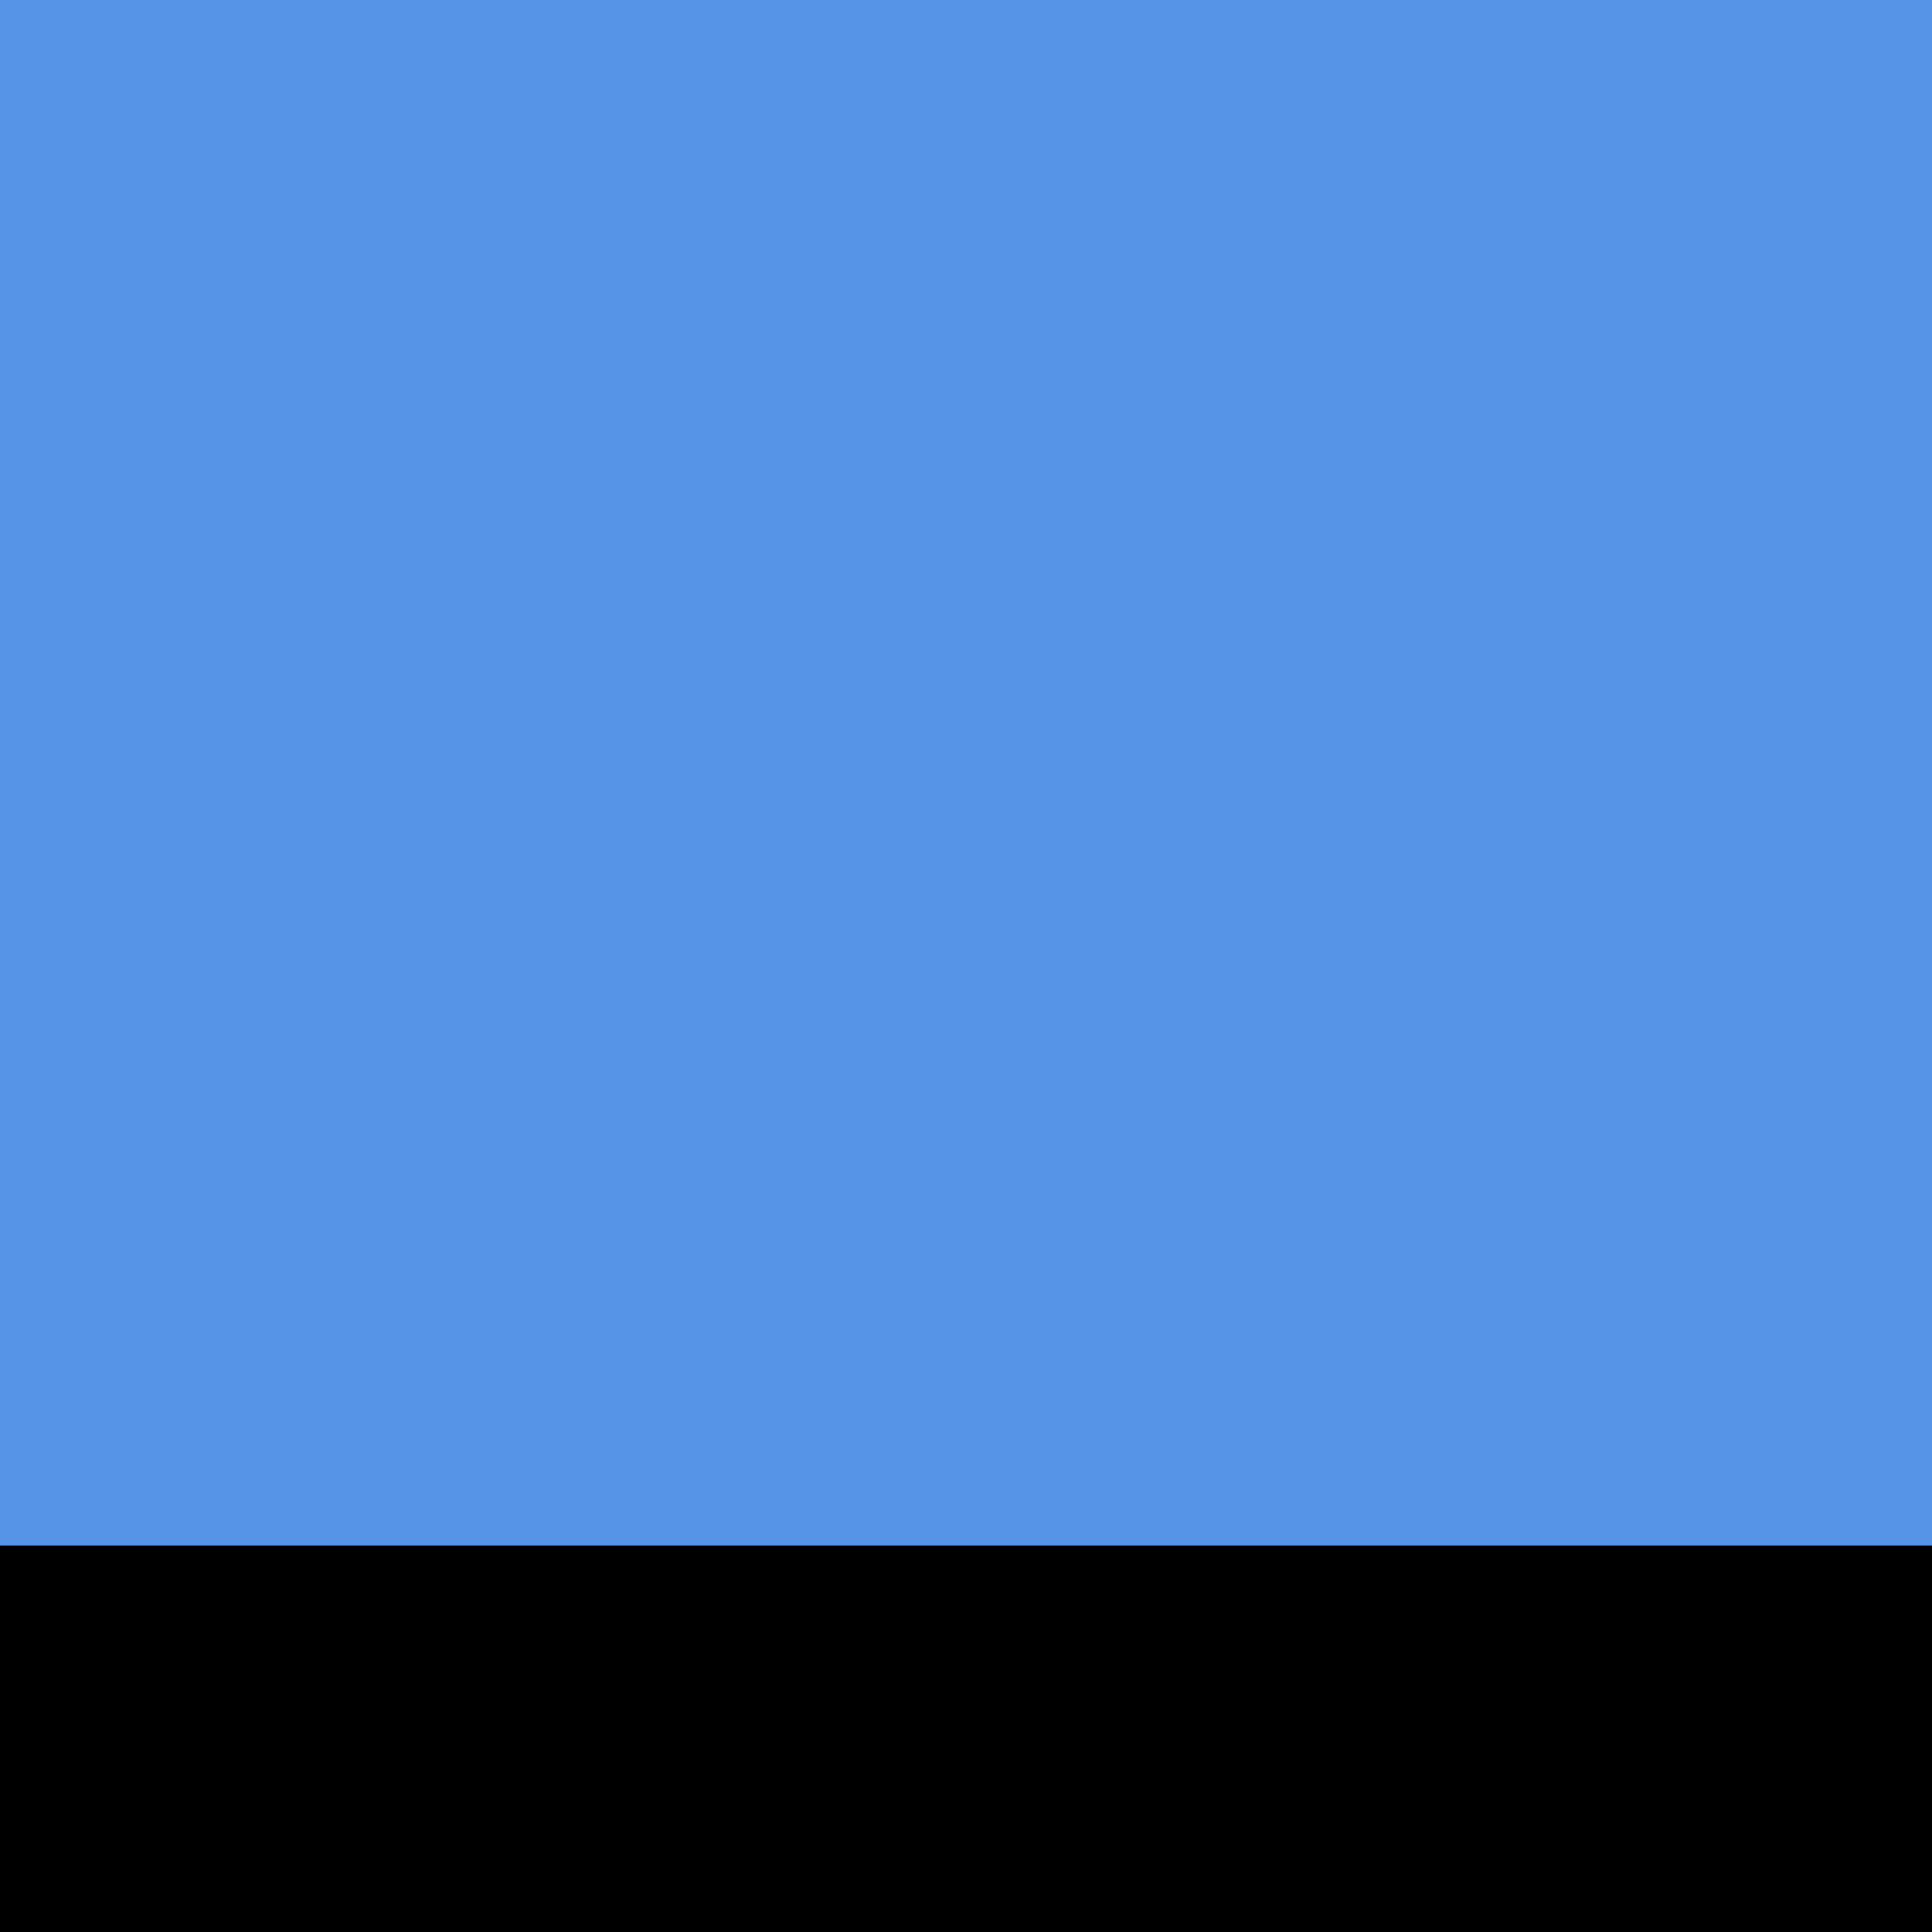
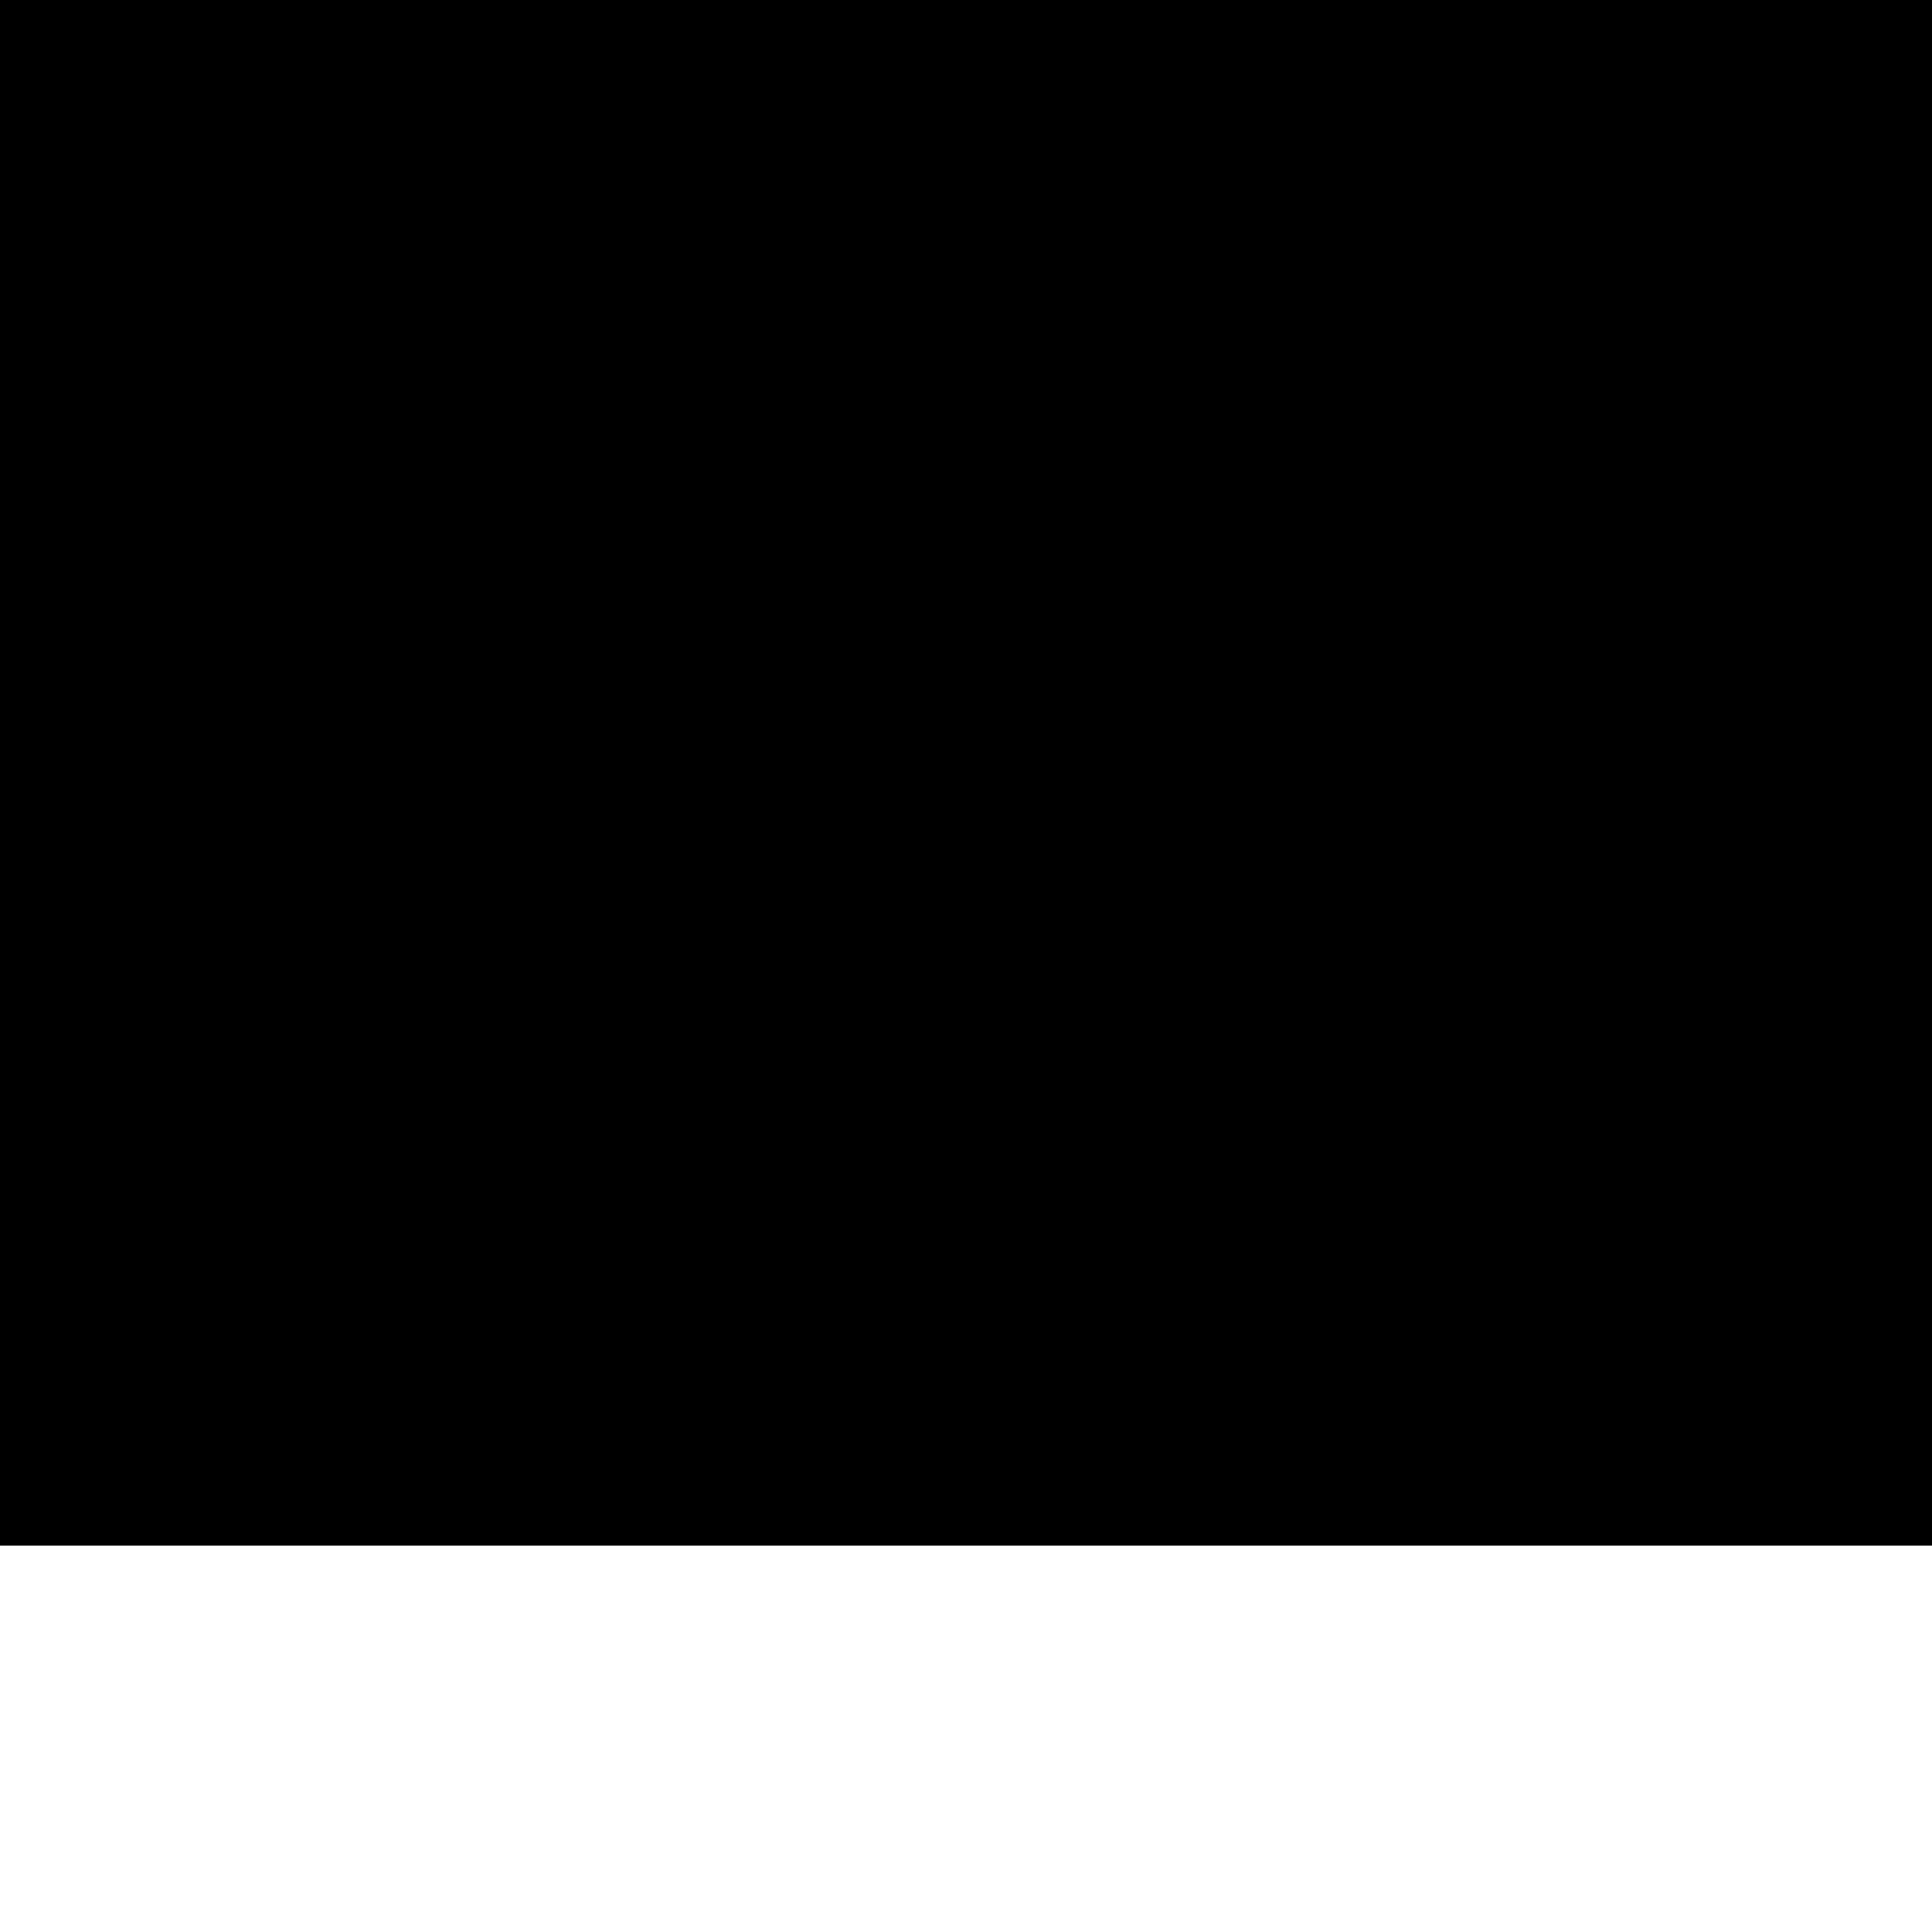
<svg xmlns="http://www.w3.org/2000/svg" width="10" height="10">
-   <rect width="10" height="10" fill="#000000" />
-   <rect x="0" y="0" width="10" height="8" fill="#5594e7" />
+   <rect width="10" height="10" fill="white" />
+   <rect x="0" y="0" width="10" height="8" fill="black" />
</svg>
